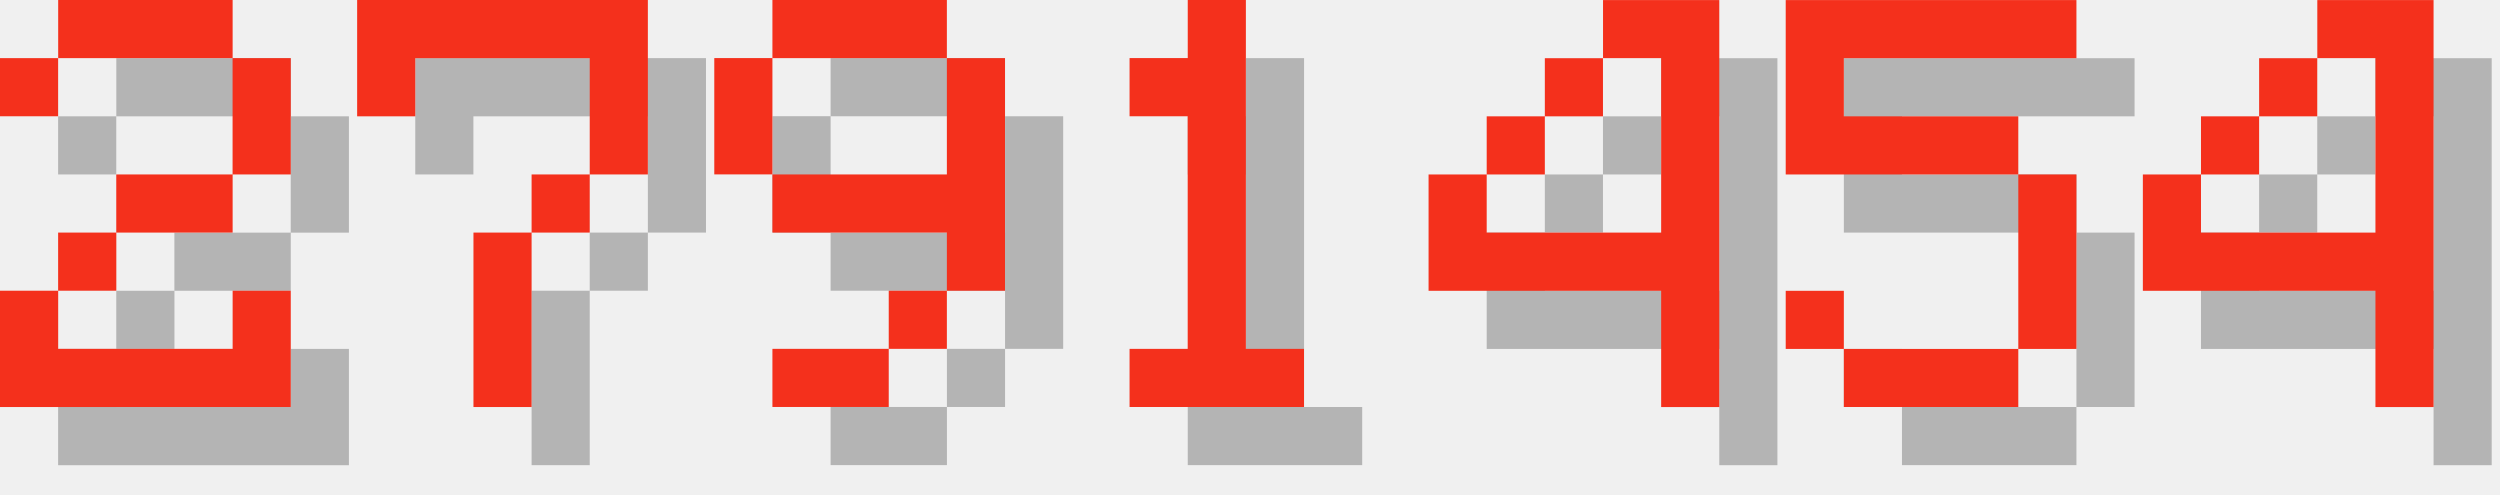
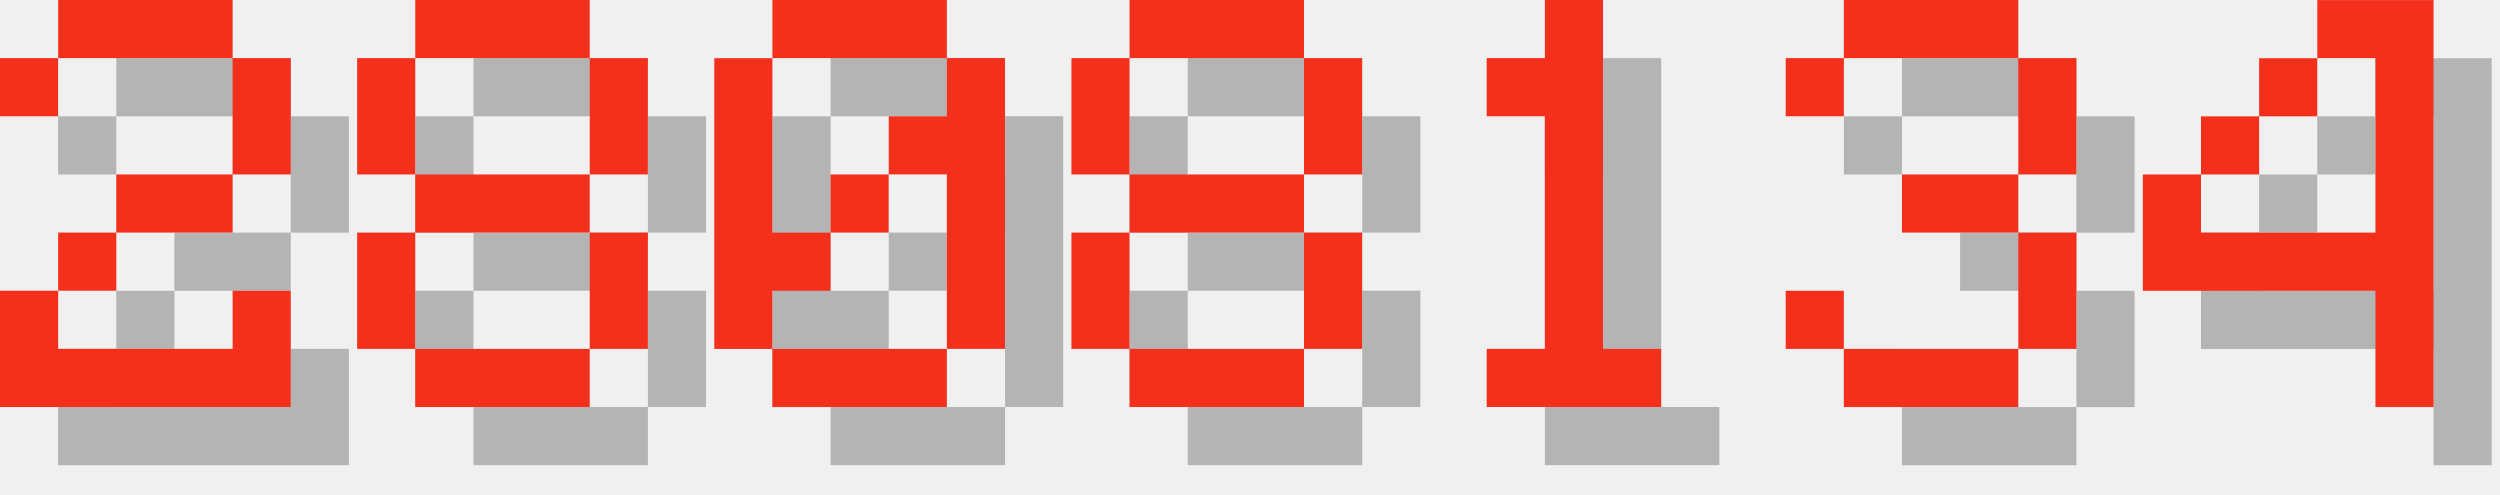
<svg xmlns="http://www.w3.org/2000/svg" version="1.1" width="182.0" height="36">
  <style>
        .text-foreground {
            fill: #F4301C;
        }
        .text-shadow {
            fill: #000000;
            fill-opacity: 0.25;
        }
    </style>
  <g class="digit" id="digit_2" transform="translate(0.0, 0), scale(4)">
    <path id="digit_2_shadow" class="text-shadow" d="m1.058 2.117v1.058h1.058v-1.058h3.175v2.117h-2.117v1.058h-1.058v1.058h-1.058v2.117h5.292v-2.117h-1.058v1.058h-3.175v-1.058h1.058v-1.058h2.117v-1.058h1.058v-2.117h-1.058v-1.058h-3.175v1.058h-1.058z" fill-opacity=".5" style="paint-order:stroke fill markers" />
    <path id="digit_2_fg" class="text-foreground" d="m0 1.058v1.058h1.058v-1.058h3.175v2.117h-2.117v1.058h-1.058v1.058h-1.058v2.117h5.292v-2.117h-1.058v1.058h-3.175v-1.058h1.058v-1.058h2.117v-1.058h1.058v-2.117h-1.058v-1.058h-3.175v1.058h-1.058z" fill="#fff" style="paint-order:stroke fill markers" />
  </g>
-   <g class="digit" id="digit_7" transform="translate(26.0, 0), scale(4)">
-     <path id="digit_7_shadow" class="text-shadow" d="m1.058 1.058 2e-6 2.117h1.058v-1.058h3.175v1.058l2e-7 1.058h-1.058v1.058h-1.058l4e-7 3.175 1.058 1e-7v-3.175h1.058v-1.058h1.058l5e-7 -1.058v-2.117z" fill-opacity=".5" style="paint-order:stroke fill markers" />
-     <path id="digit_7_fg" class="text-foreground" d="m0 0 2e-6 2.117h1.058v-1.058h3.175v1.058l2e-7 1.058h-1.058v1.058h-1.058l4e-7 3.175 1.058 1e-7v-3.175h1.058v-1.058h1.058l5e-7 -1.058v-2.117z" fill="#fff" style="paint-order:stroke fill markers" />
+   <g class="digit" id="digit_8" transform="translate(26.0, 0), scale(4)">
+     <path id="digit_8_shadow" class="text-shadow" d="m2.117 1.058v1.058h3.175v-1.058h-3.175zm3.175 1.058v2.117h1.058v-2.117h-1.058zm0 2.117h-3.175v1.058h3.175v-1.058zm0 1.058v2.117h1.058v-2.117h-1.058zm0 2.117h-3.175v1.058h3.175v-1.058zm-3.175 0v-2.117h-1.058v2.117h1.058zm0-3.175v-2.117h-1.058v2.117h1.058z" fill-opacity=".5" style="paint-order:stroke fill markers" />
+     <path id="digit_8_fg" class="text-foreground" d="m1.058 0v1.058h3.175v-1.058h-3.175zm3.175 1.058v2.117h1.058v-2.117h-1.058zm0 2.117h-3.175v1.058h3.175v-1.058zm0 1.058v2.117h1.058v-2.117h-1.058zm0 2.117h-3.175v1.058h3.175v-1.058zm-3.175 0v-2.117h-1.058v2.117h1.058zm0-3.175v-2.117h-1.058v2.117h1.058z" fill="#fff" style="paint-order:stroke fill markers" />
  </g>
-   <g class="digit" id="digit_9" transform="translate(52.0, 0), scale(4)">
-     <path id="digit_9_shadow" class="text-shadow" d="m2.117 1.058v1.058h3.175v-1.058h-3.175zm3.175 1.058v2.117h-3.175v1.058h3.175v1.058h1.058v-4.233h-1.058zm0 4.233h-1.058v1.058h1.058v-1.058zm-1.058 1.058h-2.117v1.058h2.117v-1.058zm-2.117-3.175v-2.117h-1.058v2.117h1.058z" fill-opacity=".5" style="paint-order:stroke fill markers" />
-     <path id="digit_9_fg" class="text-foreground" d="m1.058 0v1.058h3.175v-1.058h-3.175zm3.175 1.058v2.117h-3.175v1.058h3.175v1.058h1.058v-4.233h-1.058zm0 4.233h-1.058v1.058h1.058v-1.058zm-1.058 1.058h-2.117v1.058h2.117v-1.058zm-2.117-3.175v-2.117h-1.058v2.117h1.058z" fill="#fff" style="paint-order:stroke fill markers" />
+   <g class="digit" id="digit_0" transform="translate(52.0, 0), scale(4)">
+     <path id="digit_0_shadow" class="text-shadow" d="m2.117 1.058v1.058h3.175v-1.058h-3.175zm3.175 1.058v1.058h-1.058v1.058h1.058v3.175h1.058v-5.292h-1.058zm0 5.292h-3.175v1.058h3.175v-1.058zm-3.175 0v-1.058h1.058v-1.058h-1.058v-3.175h-1.058v5.292h1.058zm1.058-2.117h1.058v-1.058h-1.058v1.058z" fill-opacity=".5" style="paint-order:stroke fill markers" />
+     <path id="digit_0_fg" class="text-foreground" d="m1.058 0v1.058h3.175v-1.058h-3.175zm3.175 1.058v1.058h-1.058v1.058h1.058v3.175h1.058v-5.292h-1.058zm0 5.292h-3.175v1.058h3.175v-1.058zm-3.175 0v-1.058h1.058v-1.058h-1.058v-3.175h-1.058v5.292h1.058zm1.058-2.117h1.058v-1.058h-1.058v1.058z" fill="#fff" style="paint-order:stroke fill markers" />
  </g>
-   <g class="digit" id="digit_1" transform="translate(78.0, 0), scale(4)">
+   <g class="digit" id="digit_8" transform="translate(78.0, 0), scale(4)">
+     <path id="digit_8_shadow" class="text-shadow" d="m2.117 1.058v1.058h3.175v-1.058h-3.175zm3.175 1.058v2.117h1.058v-2.117h-1.058zm0 2.117h-3.175v1.058h3.175v-1.058zm0 1.058v2.117h1.058v-2.117h-1.058zm0 2.117h-3.175v1.058h3.175v-1.058zm-3.175 0v-2.117h-1.058v2.117h1.058zm0-3.175v-2.117h-1.058v2.117h1.058z" fill-opacity=".5" style="paint-order:stroke fill markers" />
+     <path id="digit_8_fg" class="text-foreground" d="m1.058 0v1.058h3.175v-1.058h-3.175zm3.175 1.058v2.117h1.058v-2.117h-1.058zm0 2.117h-3.175v1.058h3.175v-1.058zm0 1.058v2.117h1.058v-2.117h-1.058zm0 2.117h-3.175v1.058h3.175v-1.058zm-3.175 0v-2.117h-1.058v2.117h1.058zm0-3.175v-2.117h-1.058v2.117h1.058z" fill="#fff" style="paint-order:stroke fill markers" />
+   </g>
+   <g class="digit" id="digit_1" transform="translate(104.0, 0), scale(4)">
    <path id="digit_1_shadow" class="text-shadow" d="m2.117 2.117v1.058h1.058v4.233h-1.058v1.058h3.175v-1.058h-1.058v-6.35h-1.058v1.058h-1.058z" fill-opacity=".5" style="paint-order:stroke fill markers" />
    <path id="digit_1_fg" class="text-foreground" d="m1.058 1.058v1.058h1.058v4.233h-1.058v1.058h3.175v-1.058h-1.058v-6.35h-1.058v1.058h-1.058z" fill="#fff" style="paint-order:stroke fill markers" />
  </g>
-   <g class="digit" id="digit_4" transform="translate(104.0, 0), scale(4)">
-     <path id="digit_4_shadow" class="text-shadow" d="m4.233 1.058v1.058h1.058v3.175h-3.175v-1.058h-1.058v2.117h4.233v2.117h1.058v-7.408h-2.117zm-2.117 3.175h1.058v-1.058h-1.058v1.058zm1.058-1.058h1.058v-1.058h-1.058v1.058z" fill-opacity=".5" style="paint-order:stroke fill markers" />
-     <path id="digit_4_fg" class="text-foreground" d="m3.175 0v1.058h1.058v3.175h-3.175v-1.058h-1.058v2.117h4.233v2.117h1.058v-7.408h-2.117zm-2.117 3.175h1.058v-1.058h-1.058v1.058zm1.058-1.058h1.058v-1.058h-1.058v1.058z" fill="#fff" style="paint-order:stroke fill markers" />
-   </g>
-   <g class="digit" id="digit_5" transform="translate(130.0, 0), scale(4)">
-     <path id="digit_5_shadow" class="text-shadow" d="m1.058 1.058v3.175h4.233v3.175h-3.175v-1.058h-1.058v1.058h1.058v1.058h3.175v-1.058h1.058v-3.175h-1.058v-1.058h-3.175v-1.058h4.233v-1.058h-5.292z" fill-opacity=".5" style="paint-order:stroke fill markers" />
-     <path id="digit_5_fg" class="text-foreground" d="m0 0v3.175h4.233v3.175h-3.175v-1.058h-1.058v1.058h1.058v1.058h3.175v-1.058h1.058v-3.175h-1.058v-1.058h-3.175v-1.058h4.233v-1.058h-5.292z" fill="#fff" style="paint-order:stroke fill markers" />
+   <g class="digit" id="digit_3" transform="translate(130.0, 0), scale(4)">
+     <path id="digit_3_shadow" class="text-shadow" d="m1.058 2.117v1.058h1.058v-1.058h3.175v2.117h-2.117v1.058h2.117v2.117h-3.175v-1.058h-1.058v1.058h1.058v1.058h3.175v-1.058h1.058v-2.117h-1.058v-1.058h1.058v-2.117h-1.058v-1.058h-3.175v1.058h-1.058z" fill-opacity=".5" style="paint-order:stroke fill markers" />
+     <path id="digit_3_fg" class="text-foreground" d="m0 1.058v1.058h1.058v-1.058h3.175v2.117h-2.117v1.058h2.117v2.117h-3.175v-1.058h-1.058v1.058h1.058v1.058h3.175v-1.058h1.058v-2.117h-1.058v-1.058h1.058v-2.117h-1.058v-1.058h-3.175v1.058h-1.058z" fill="#fff" style="paint-order:stroke fill markers" />
  </g>
  <g class="digit" id="digit_4" transform="translate(156.0, 0), scale(4)">
    <path id="digit_4_shadow" class="text-shadow" d="m4.233 1.058v1.058h1.058v3.175h-3.175v-1.058h-1.058v2.117h4.233v2.117h1.058v-7.408h-2.117zm-2.117 3.175h1.058v-1.058h-1.058v1.058zm1.058-1.058h1.058v-1.058h-1.058v1.058z" fill-opacity=".5" style="paint-order:stroke fill markers" />
    <path id="digit_4_fg" class="text-foreground" d="m3.175 0v1.058h1.058v3.175h-3.175v-1.058h-1.058v2.117h4.233v2.117h1.058v-7.408h-2.117zm-2.117 3.175h1.058v-1.058h-1.058v1.058zm1.058-1.058h1.058v-1.058h-1.058v1.058z" fill="#fff" style="paint-order:stroke fill markers" />
  </g>
</svg>
